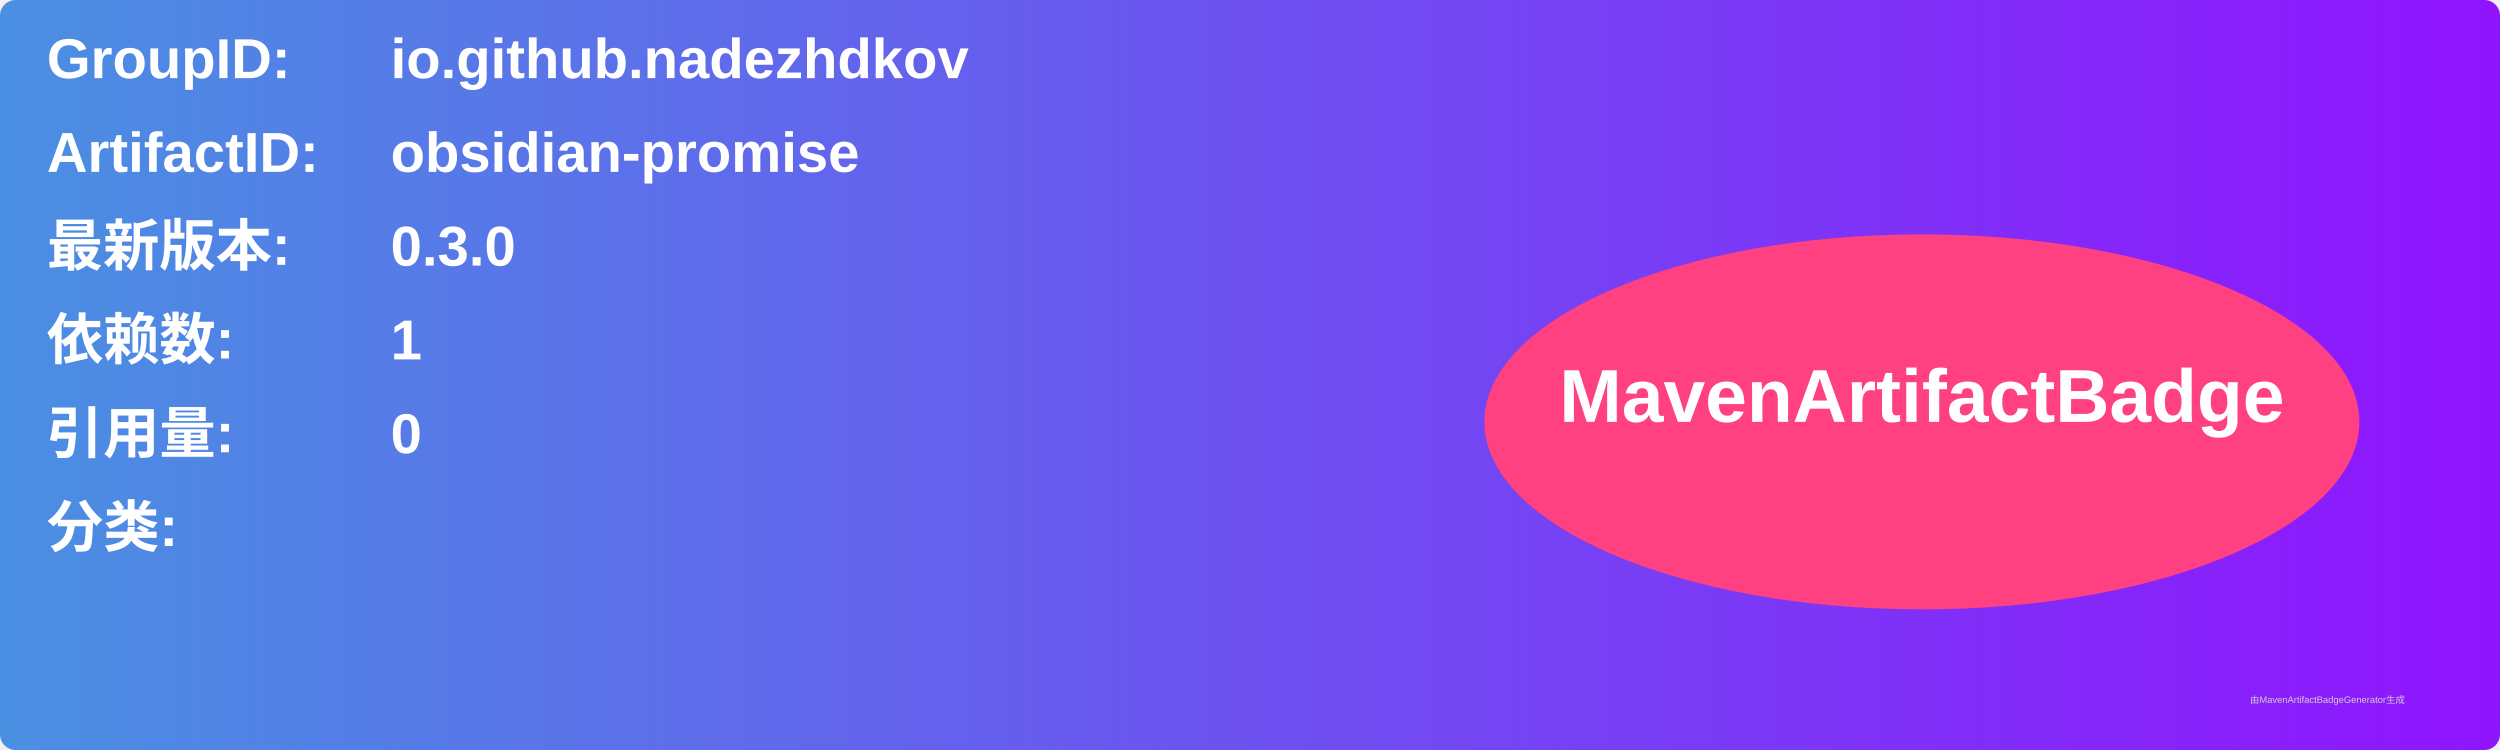
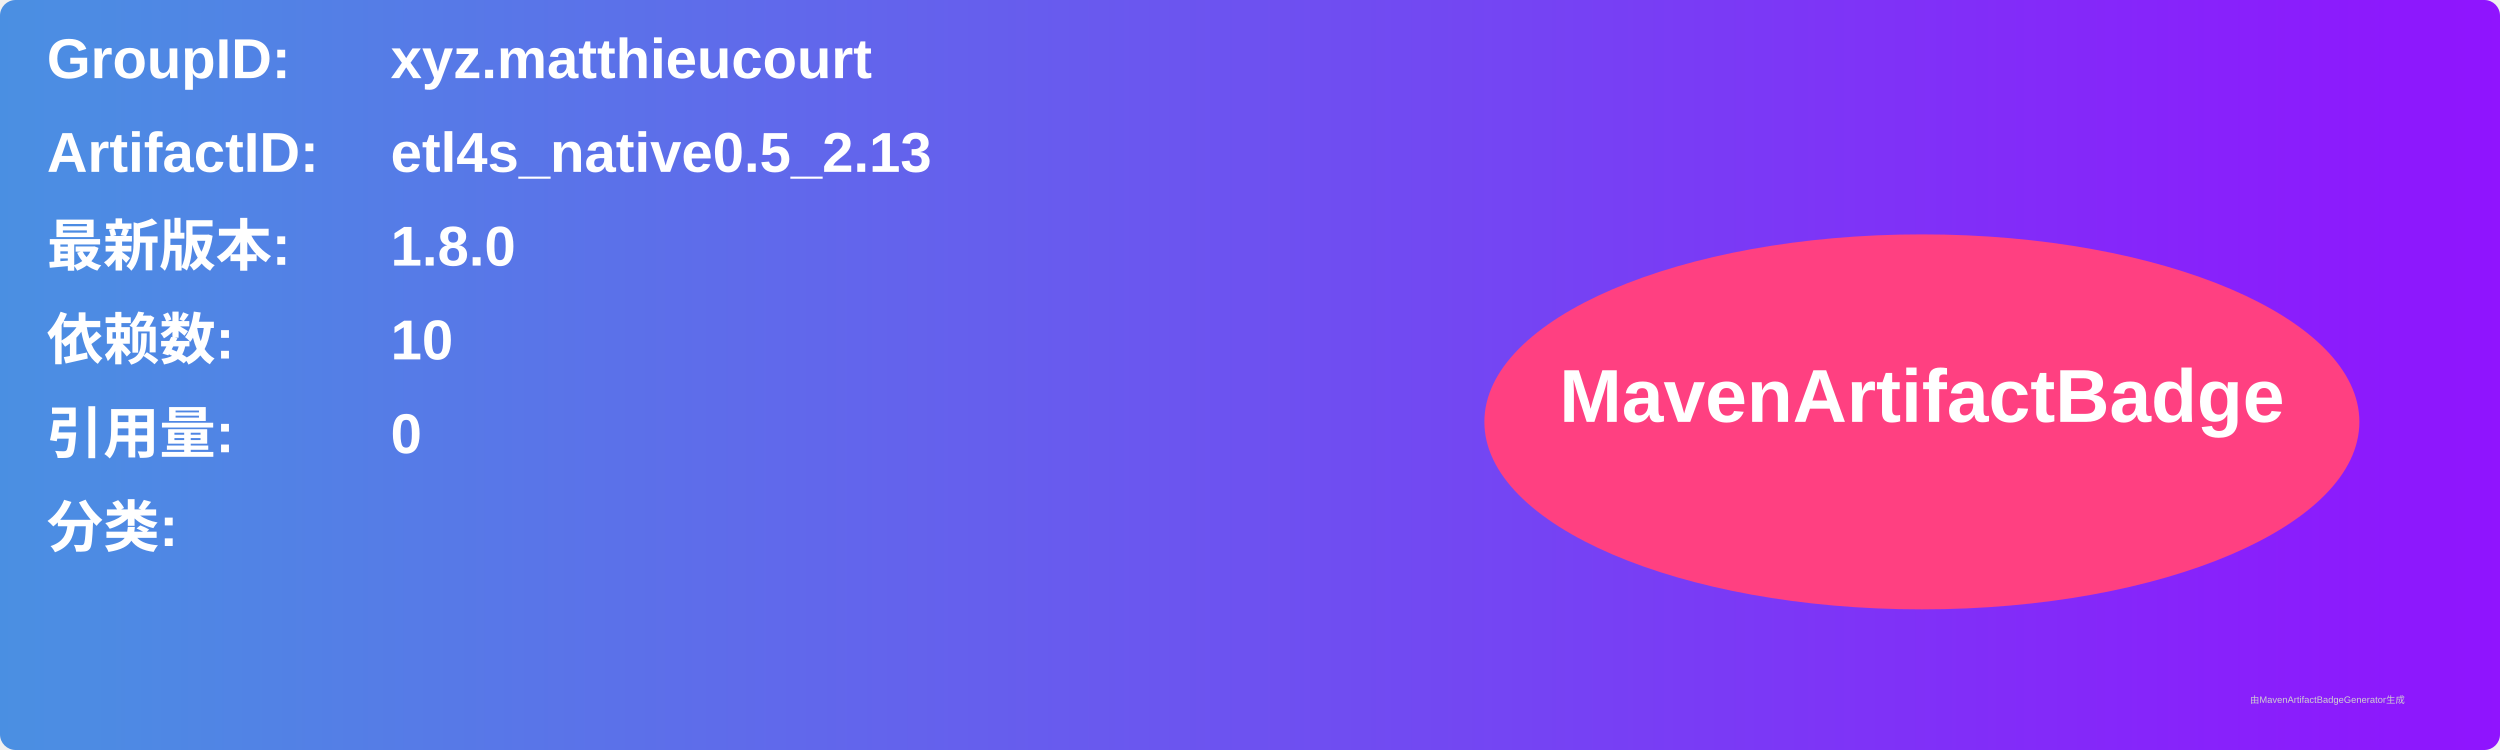
<svg xmlns="http://www.w3.org/2000/svg" width="800" height="240" viewBox="0 0 800 240">
  <linearGradient id="grad" x1="0%" y1="0%" x2="100%" y2="0%">
    <stop offset="0%" stop-color="#4a90e2" />
    <stop offset="100%" stop-color="#9013fe" />
  </linearGradient>
  <rect width="100%" height="100%" rx="5" ry="5" fill="url(#grad)" />
  <g transform="translate(15, 15)">
    <text x="0" y="10" font-family="Arial" font-size="18" fill="white" font-weight="bold" width="260">GroupID:</text>
-     <text x="110" y="10" font-family="Arial" font-size="18" fill="white" font-weight="bold" width="460">io.github.nadezhdkov</text>
+     <text x="110" y="10" font-family="Arial" font-size="18" fill="white" font-weight="bold" width="460">xyz.matthieucourt</text>
    <text x="0" y="40" font-family="Arial" font-size="18" fill="white" font-weight="bold" width="260">ArtifactID:</text>
-     <text x="110" y="40" font-family="Arial" font-size="18" fill="white" font-weight="bold" width="460">obsidian-promise</text>
+     <text x="110" y="40" font-family="Arial" font-size="18" fill="white" font-weight="bold" width="460">etl4s_native0.5_2.13</text>
    <text x="0" y="70" font-family="Arial" font-size="18" fill="white" font-weight="bold">最新版本:</text>
    <text x="110" y="70" font-family="Arial" font-size="18" fill="white" font-weight="bold">
-       <tspan font-weight="bold">0.3.0</tspan>
+       <tspan font-weight="bold">1.8.0</tspan>
    </text>
    <text x="0" y="100" font-family="Arial" font-size="18" fill="white" font-weight="bold">依赖数: </text>
    <text x="110" y="100" font-family="Arial" font-size="18" fill="white">
-       <tspan font-weight="bold">1</tspan>
+       <tspan font-weight="bold">10</tspan>
    </text>
    <text x="0" y="130" font-family="Arial" font-size="18" fill="white" font-weight="bold">引用量: </text>
    <text x="110" y="130" font-family="Arial" font-size="18" fill="white">
      <tspan font-weight="bold">0</tspan>
    </text>
    <text x="0" y="160" font-family="Arial" font-size="18" fill="white" font-weight="bold">分类:</text>
    <text x="10" y="190" font-family="Arial" font-size="10" fill="white">
      <tspan font-weight="bold" />
    </text>
    <ellipse cx="600" cy="120" rx="140" ry="60" fill="#ff4081" />
    <text x="600" y="120" text-anchor="middle" font-family="Arial" font-size="24" fill="white" font-weight="bold">MavenArtifactBadge</text>
  </g>
  <text x="720" y="225" font-family="Arial" font-size="3" fill="#d0d0d0">由MavenArtifactBadgeGenerator生成</text>
</svg>
